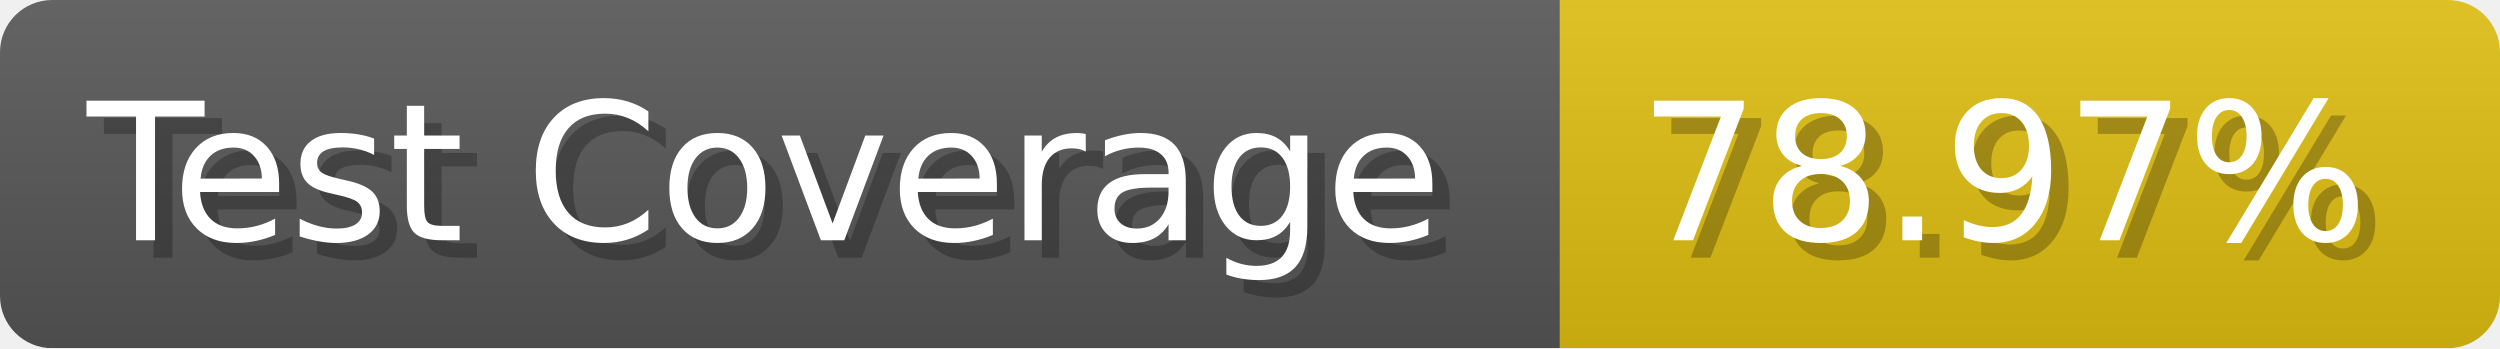
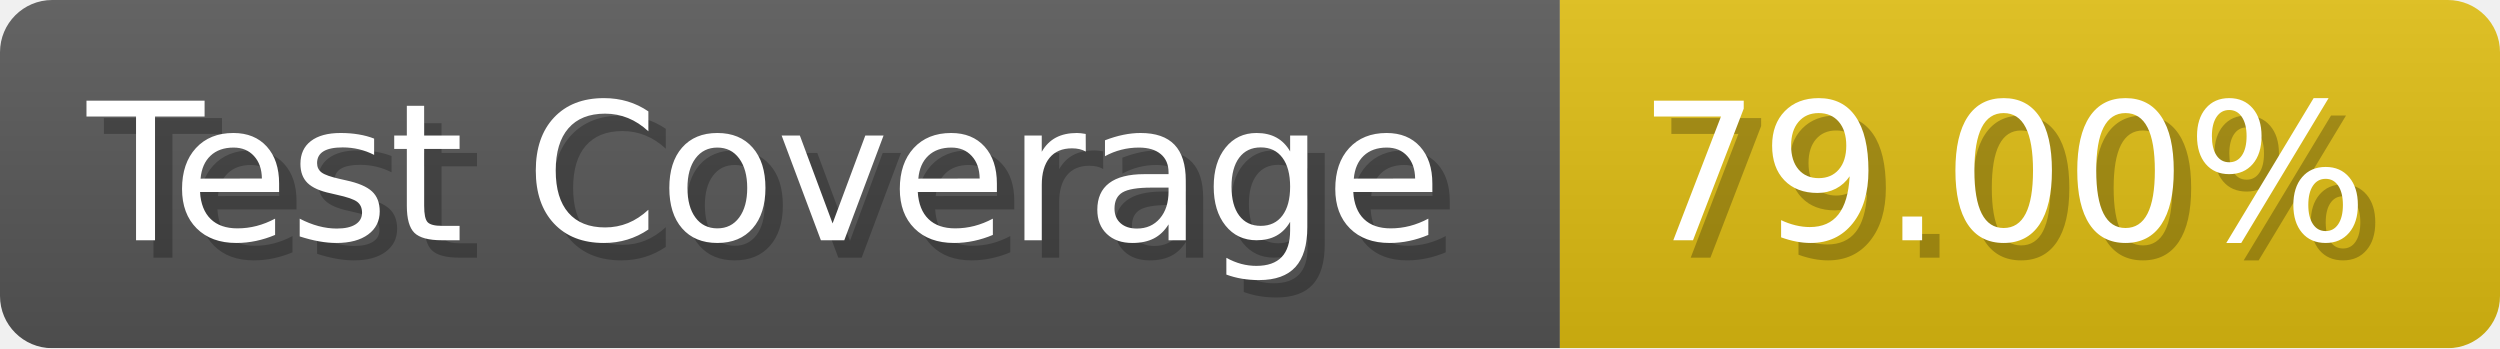
- <svg xmlns="http://www.w3.org/2000/svg" width="143.6" height="20" viewBox="0 0 1436 200" role="img" aria-label="Test Coverage: 78.97%">
+ <svg xmlns="http://www.w3.org/2000/svg" width="143.6" height="20" viewBox="0 0 1436 200" role="img" aria-label="Test Coverage: 79.00%">
  <linearGradient id="a" x2="0" y2="100%">
    <stop offset="0" stop-opacity=".1" stop-color="#EEE" />
    <stop offset="1" stop-opacity=".1" />
  </linearGradient>
  <mask id="m">
    <rect width="1436" height="200" rx="30" fill="#FFF" />
  </mask>
  <g mask="url(#m)">
    <rect width="896" height="200" fill="#555" />
    <rect width="540" height="200" fill="#DB1" x="896" />
    <rect width="1436" height="200" fill="url(#a)" />
  </g>
  <g aria-hidden="true" fill="#fff" text-anchor="start" font-family="Verdana,DejaVu Sans,sans-serif" font-size="110">
    <text x="60" y="148" textLength="796" fill="#000" opacity="0.25">Test Coverage</text>
    <text x="50" y="138" textLength="796">Test Coverage</text>
-     <text x="951" y="148" textLength="440" fill="#000" opacity="0.25">78.97%</text>
-     <text x="941" y="138" textLength="440">78.97%</text>
+     <text x="951" y="148" textLength="440" fill="#000" opacity="0.25">79.00%</text>
+     <text x="941" y="138" textLength="440">79.00%</text>
  </g>
</svg>
